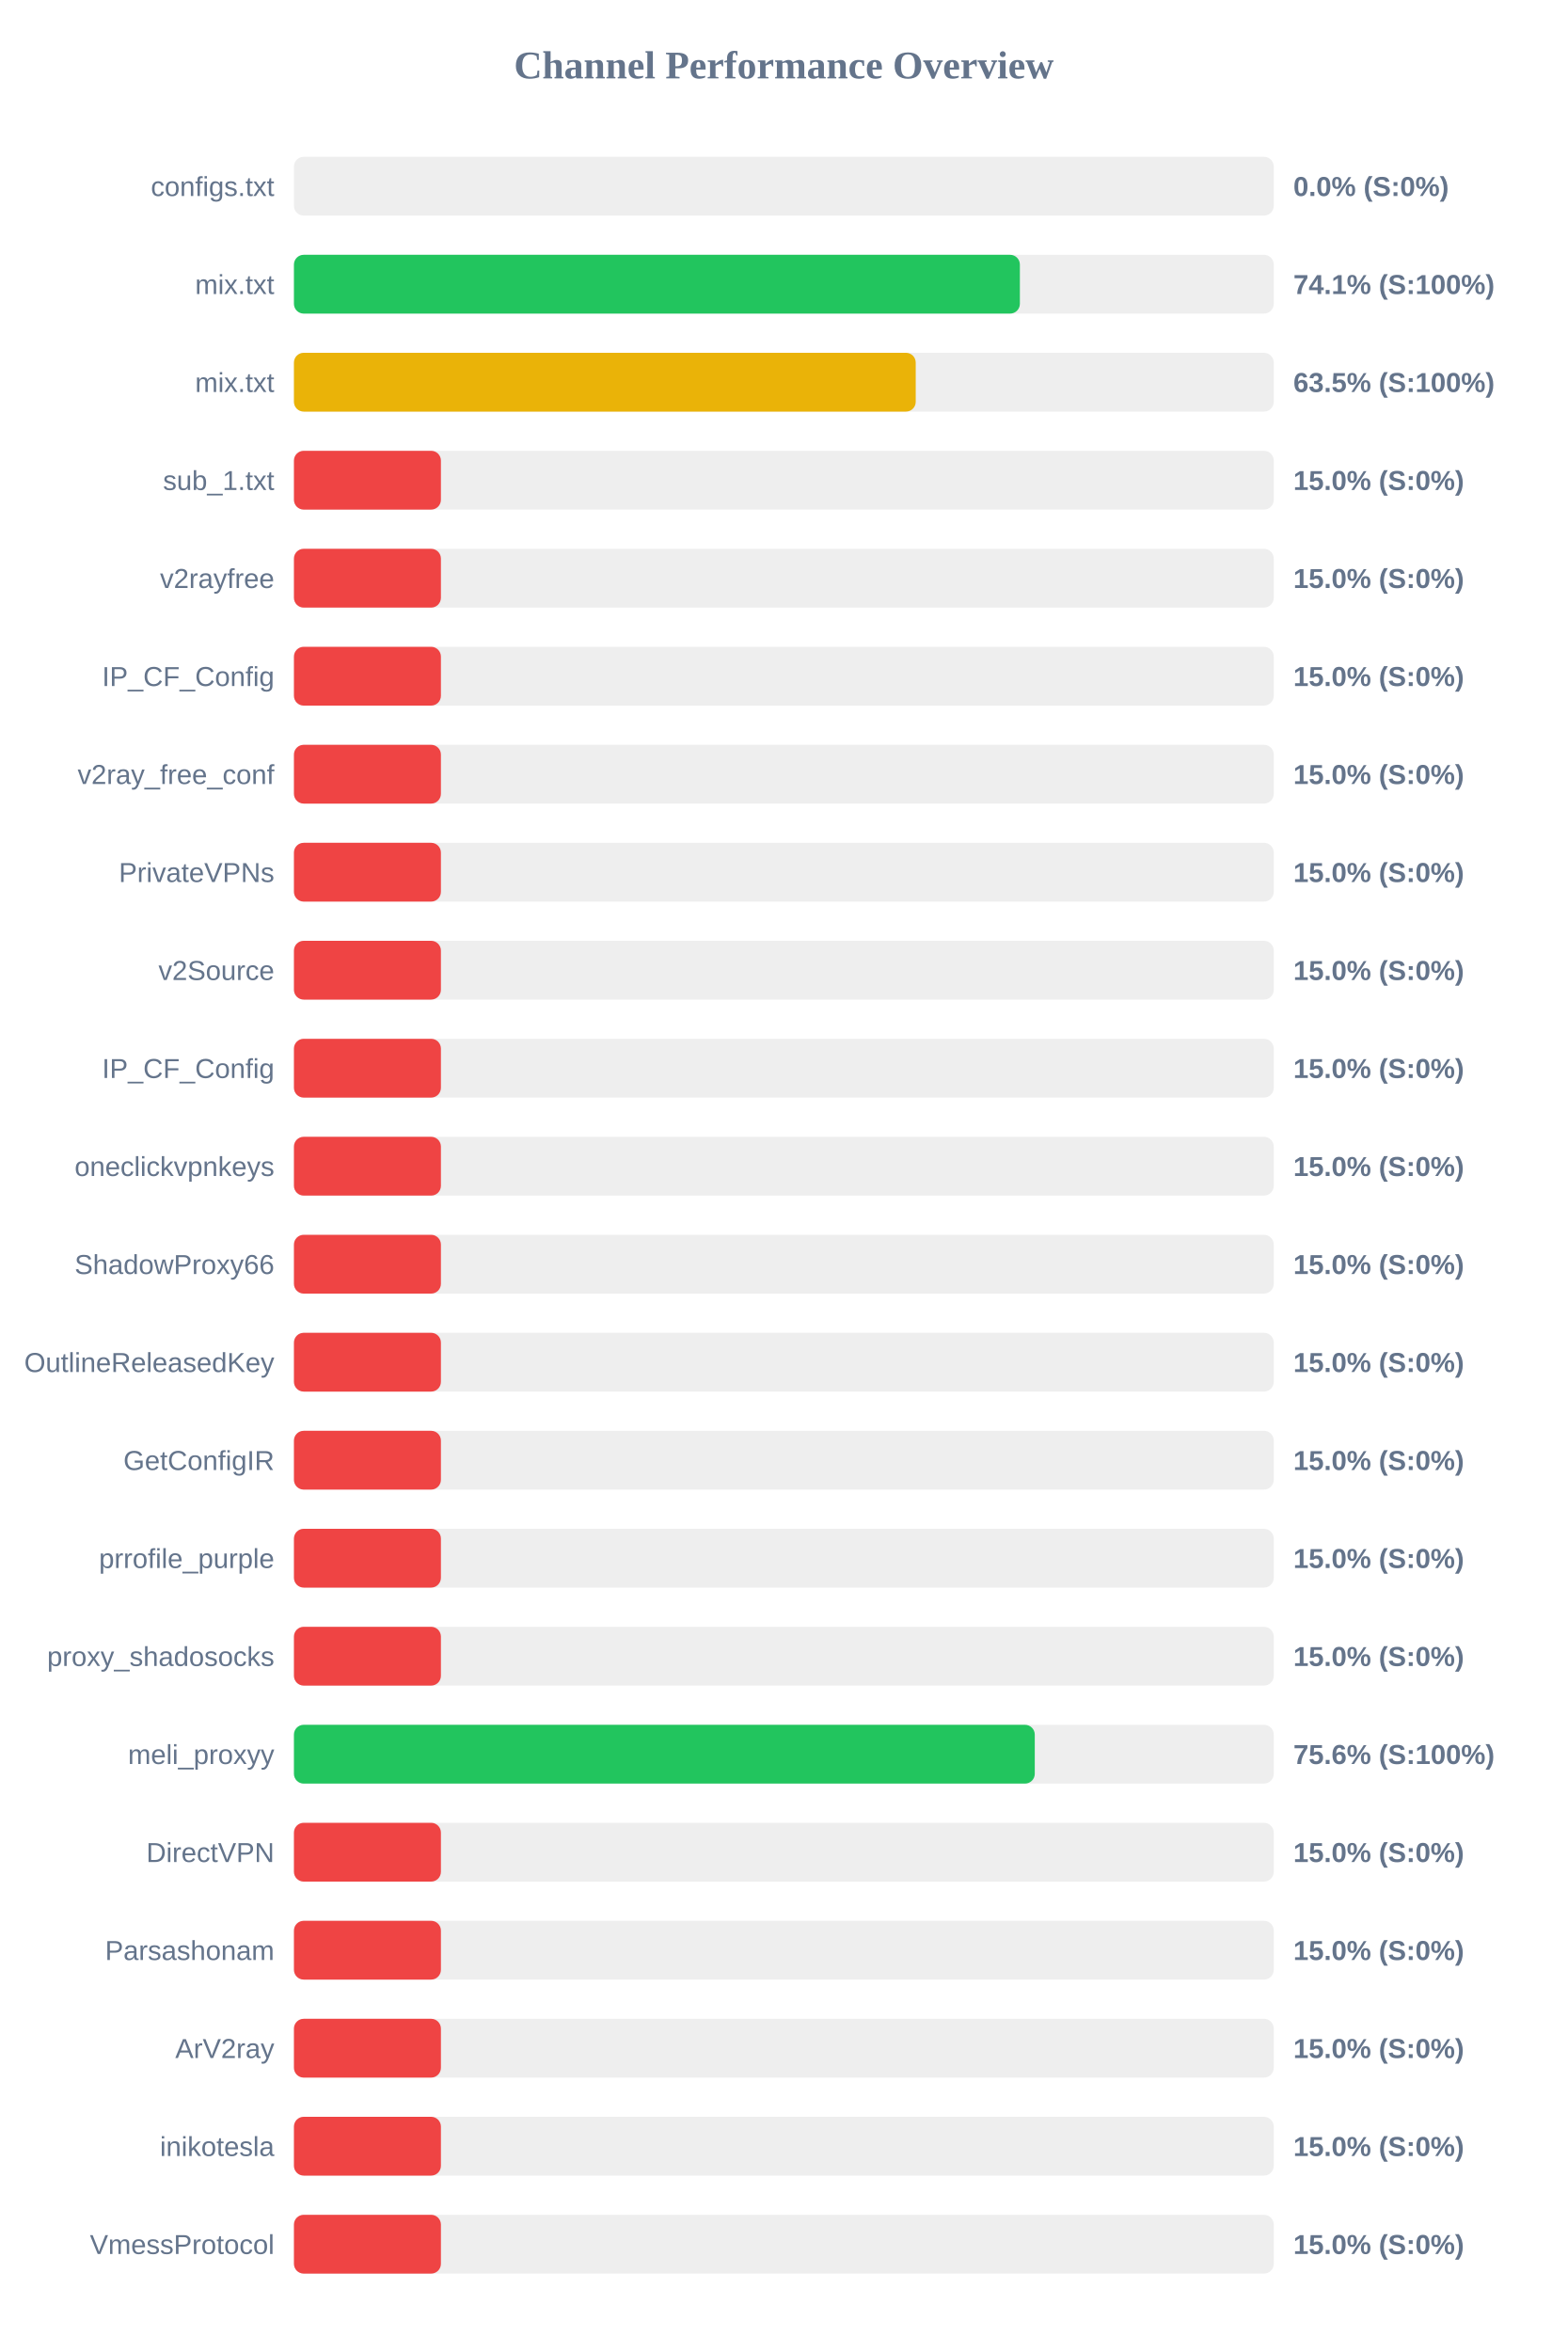
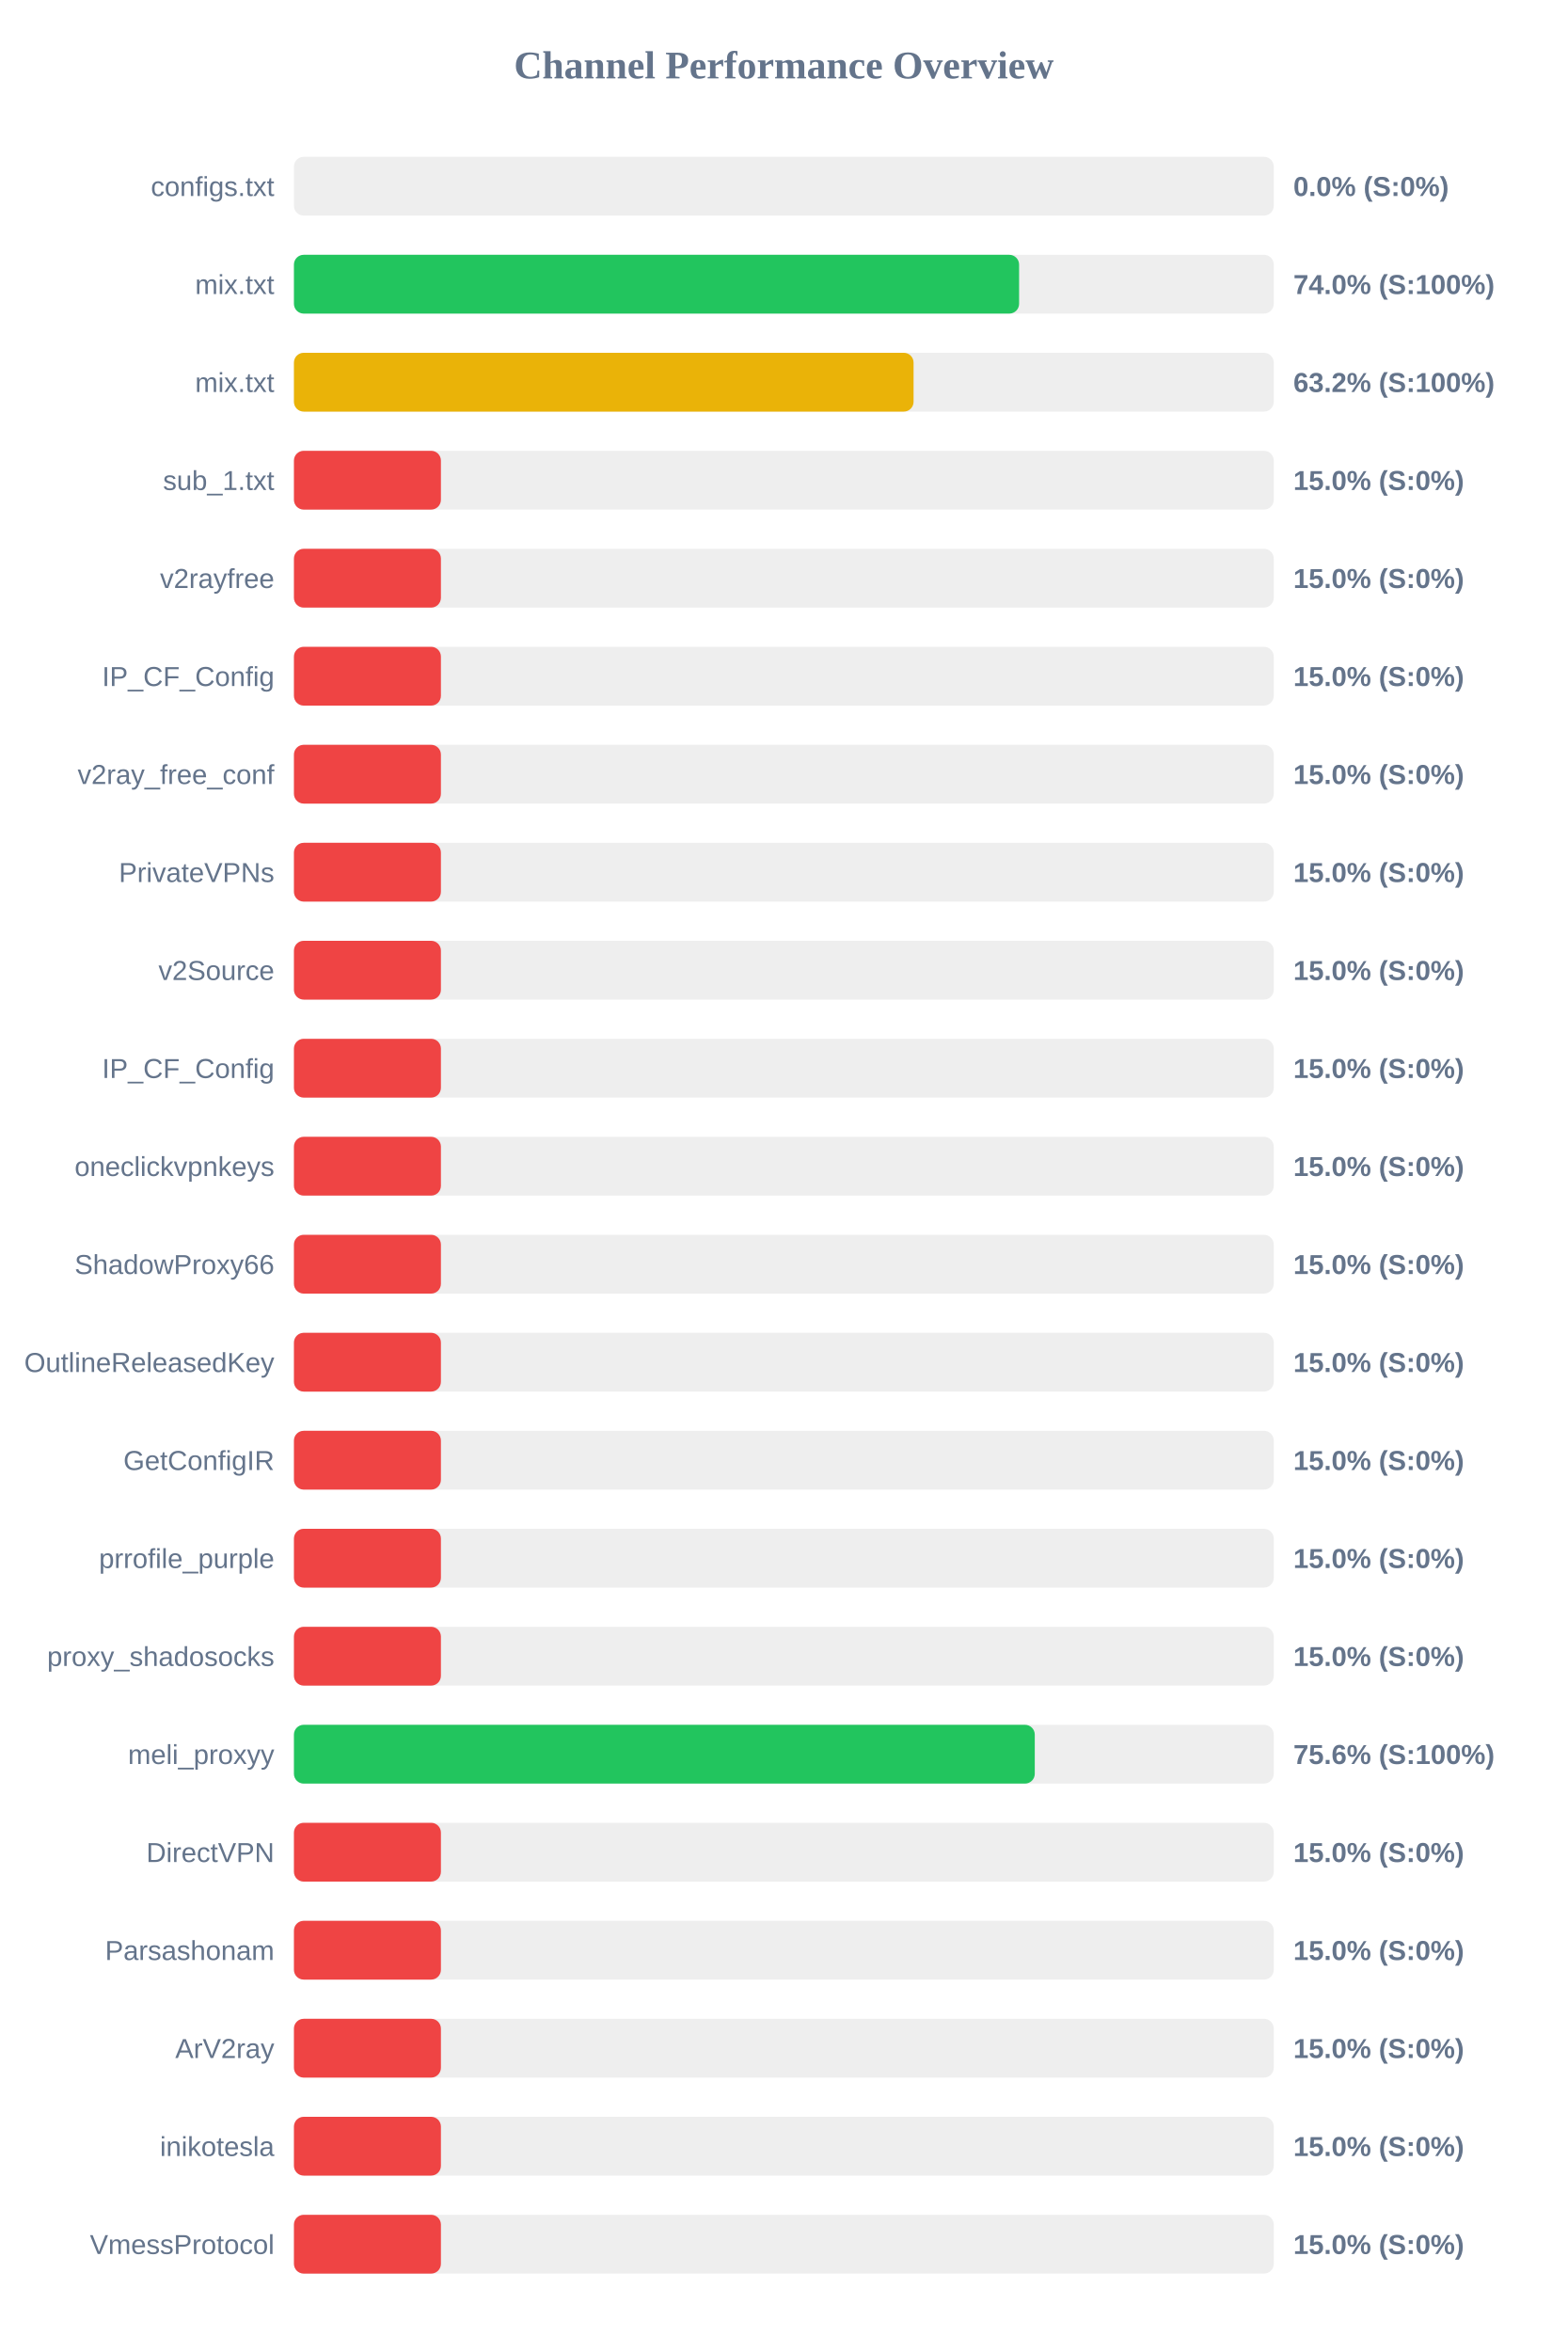
<svg xmlns="http://www.w3.org/2000/svg" width="800" height="1200" version="1.1">
  <style>
        .row { font: 14px Arial; fill: #64748b; }
        .score { font: bold 14px Arial; fill: #64748b; }
    </style>
  <text x="400" y="40" text-anchor="middle" font-size="20px" font-weight="bold" fill="#64748b">Channel Performance Overview</text>
  <rect x="150" y="80" width="500" height="30" fill="#eee" rx="5" />
  <rect x="150" y="80" width="0.0" height="30" fill="#ef4444" rx="5" />
  <text x="140" y="100" text-anchor="end" class="row">configs.txt</text>
  <text x="660" y="100" text-anchor="start" class="score">0.0% (S:0%)</text>
  <rect x="150" y="130" width="500" height="30" fill="#eee" rx="5" />
-   <rect x="150" y="130" width="370.45" height="30" fill="#22c55e" rx="5" />
+   <rect x="150" y="130" width="370.05" height="30" fill="#22c55e" rx="5" />
  <text x="140" y="150" text-anchor="end" class="row">mix.txt</text>
-   <text x="660" y="150" text-anchor="start" class="score">74.1% (S:100%)</text>
+   <text x="660" y="150" text-anchor="start" class="score">74.0% (S:100%)</text>
  <rect x="150" y="180" width="500" height="30" fill="#eee" rx="5" />
-   <rect x="150" y="180" width="317.3" height="30" fill="#eab308" rx="5" />
+   <rect x="150" y="180" width="316.2" height="30" fill="#eab308" rx="5" />
  <text x="140" y="200" text-anchor="end" class="row">mix.txt</text>
-   <text x="660" y="200" text-anchor="start" class="score">63.5% (S:100%)</text>
+   <text x="660" y="200" text-anchor="start" class="score">63.2% (S:100%)</text>
  <rect x="150" y="230" width="500" height="30" fill="#eee" rx="5" />
  <rect x="150" y="230" width="75.0" height="30" fill="#ef4444" rx="5" />
  <text x="140" y="250" text-anchor="end" class="row">sub_1.txt</text>
  <text x="660" y="250" text-anchor="start" class="score">15.0% (S:0%)</text>
  <rect x="150" y="280" width="500" height="30" fill="#eee" rx="5" />
  <rect x="150" y="280" width="75.0" height="30" fill="#ef4444" rx="5" />
  <text x="140" y="300" text-anchor="end" class="row">v2rayfree</text>
  <text x="660" y="300" text-anchor="start" class="score">15.0% (S:0%)</text>
  <rect x="150" y="330" width="500" height="30" fill="#eee" rx="5" />
  <rect x="150" y="330" width="75.0" height="30" fill="#ef4444" rx="5" />
  <text x="140" y="350" text-anchor="end" class="row">IP_CF_Config</text>
  <text x="660" y="350" text-anchor="start" class="score">15.0% (S:0%)</text>
  <rect x="150" y="380" width="500" height="30" fill="#eee" rx="5" />
  <rect x="150" y="380" width="75.0" height="30" fill="#ef4444" rx="5" />
  <text x="140" y="400" text-anchor="end" class="row">v2ray_free_conf</text>
  <text x="660" y="400" text-anchor="start" class="score">15.0% (S:0%)</text>
  <rect x="150" y="430" width="500" height="30" fill="#eee" rx="5" />
  <rect x="150" y="430" width="75.0" height="30" fill="#ef4444" rx="5" />
  <text x="140" y="450" text-anchor="end" class="row">PrivateVPNs</text>
  <text x="660" y="450" text-anchor="start" class="score">15.0% (S:0%)</text>
  <rect x="150" y="480" width="500" height="30" fill="#eee" rx="5" />
  <rect x="150" y="480" width="75.0" height="30" fill="#ef4444" rx="5" />
  <text x="140" y="500" text-anchor="end" class="row">v2Source</text>
  <text x="660" y="500" text-anchor="start" class="score">15.0% (S:0%)</text>
  <rect x="150" y="530" width="500" height="30" fill="#eee" rx="5" />
  <rect x="150" y="530" width="75.0" height="30" fill="#ef4444" rx="5" />
  <text x="140" y="550" text-anchor="end" class="row">IP_CF_Config</text>
  <text x="660" y="550" text-anchor="start" class="score">15.0% (S:0%)</text>
  <rect x="150" y="580" width="500" height="30" fill="#eee" rx="5" />
  <rect x="150" y="580" width="75.0" height="30" fill="#ef4444" rx="5" />
  <text x="140" y="600" text-anchor="end" class="row">oneclickvpnkeys</text>
  <text x="660" y="600" text-anchor="start" class="score">15.0% (S:0%)</text>
  <rect x="150" y="630" width="500" height="30" fill="#eee" rx="5" />
  <rect x="150" y="630" width="75.0" height="30" fill="#ef4444" rx="5" />
  <text x="140" y="650" text-anchor="end" class="row">ShadowProxy66</text>
  <text x="660" y="650" text-anchor="start" class="score">15.0% (S:0%)</text>
  <rect x="150" y="680" width="500" height="30" fill="#eee" rx="5" />
  <rect x="150" y="680" width="75.0" height="30" fill="#ef4444" rx="5" />
  <text x="140" y="700" text-anchor="end" class="row">OutlineReleasedKey</text>
  <text x="660" y="700" text-anchor="start" class="score">15.0% (S:0%)</text>
  <rect x="150" y="730" width="500" height="30" fill="#eee" rx="5" />
  <rect x="150" y="730" width="75.0" height="30" fill="#ef4444" rx="5" />
  <text x="140" y="750" text-anchor="end" class="row">GetConfigIR</text>
  <text x="660" y="750" text-anchor="start" class="score">15.0% (S:0%)</text>
  <rect x="150" y="780" width="500" height="30" fill="#eee" rx="5" />
  <rect x="150" y="780" width="75.0" height="30" fill="#ef4444" rx="5" />
  <text x="140" y="800" text-anchor="end" class="row">prrofile_purple</text>
  <text x="660" y="800" text-anchor="start" class="score">15.0% (S:0%)</text>
  <rect x="150" y="830" width="500" height="30" fill="#eee" rx="5" />
  <rect x="150" y="830" width="75.0" height="30" fill="#ef4444" rx="5" />
  <text x="140" y="850" text-anchor="end" class="row">proxy_shadosocks</text>
  <text x="660" y="850" text-anchor="start" class="score">15.0% (S:0%)</text>
  <rect x="150" y="880" width="500" height="30" fill="#eee" rx="5" />
  <rect x="150" y="880" width="378.05" height="30" fill="#22c55e" rx="5" />
  <text x="140" y="900" text-anchor="end" class="row">meli_proxyy</text>
  <text x="660" y="900" text-anchor="start" class="score">75.6% (S:100%)</text>
  <rect x="150" y="930" width="500" height="30" fill="#eee" rx="5" />
  <rect x="150" y="930" width="75.0" height="30" fill="#ef4444" rx="5" />
  <text x="140" y="950" text-anchor="end" class="row">DirectVPN</text>
  <text x="660" y="950" text-anchor="start" class="score">15.0% (S:0%)</text>
  <rect x="150" y="980" width="500" height="30" fill="#eee" rx="5" />
  <rect x="150" y="980" width="75.0" height="30" fill="#ef4444" rx="5" />
  <text x="140" y="1000" text-anchor="end" class="row">Parsashonam</text>
  <text x="660" y="1000" text-anchor="start" class="score">15.0% (S:0%)</text>
  <rect x="150" y="1030" width="500" height="30" fill="#eee" rx="5" />
  <rect x="150" y="1030" width="75.0" height="30" fill="#ef4444" rx="5" />
  <text x="140" y="1050" text-anchor="end" class="row">ArV2ray</text>
  <text x="660" y="1050" text-anchor="start" class="score">15.0% (S:0%)</text>
  <rect x="150" y="1080" width="500" height="30" fill="#eee" rx="5" />
  <rect x="150" y="1080" width="75.0" height="30" fill="#ef4444" rx="5" />
  <text x="140" y="1100" text-anchor="end" class="row">inikotesla</text>
  <text x="660" y="1100" text-anchor="start" class="score">15.0% (S:0%)</text>
  <rect x="150" y="1130" width="500" height="30" fill="#eee" rx="5" />
  <rect x="150" y="1130" width="75.0" height="30" fill="#ef4444" rx="5" />
  <text x="140" y="1150" text-anchor="end" class="row">VmessProtocol</text>
  <text x="660" y="1150" text-anchor="start" class="score">15.0% (S:0%)</text>
</svg>
